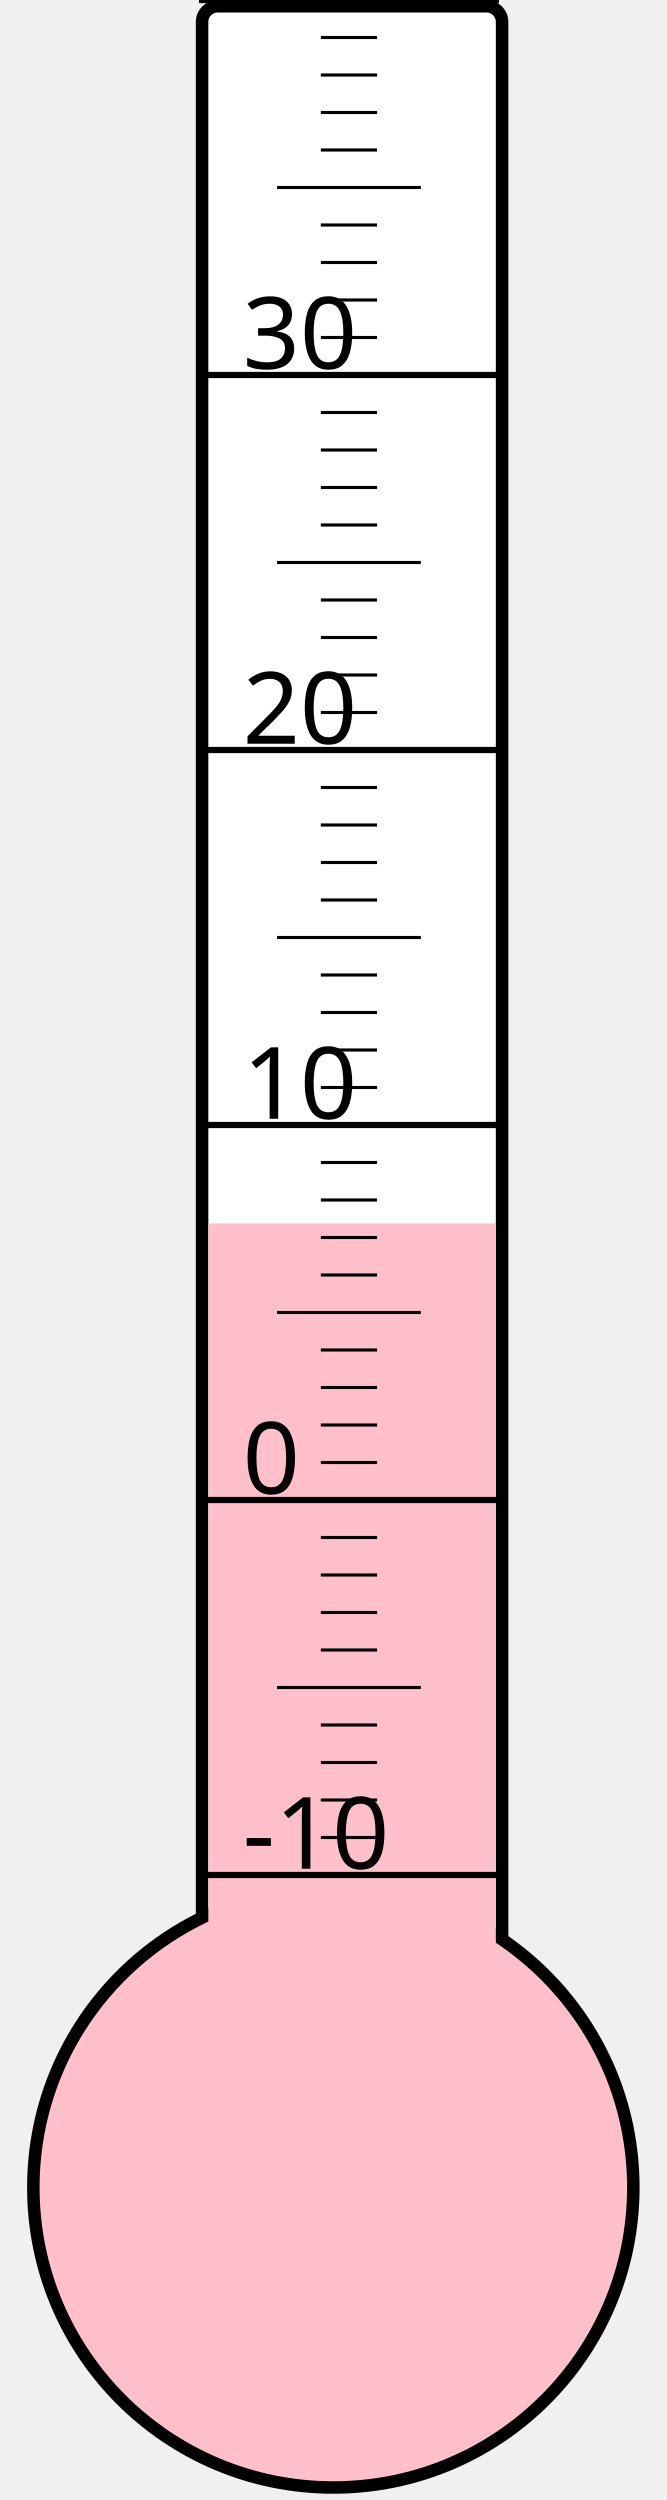
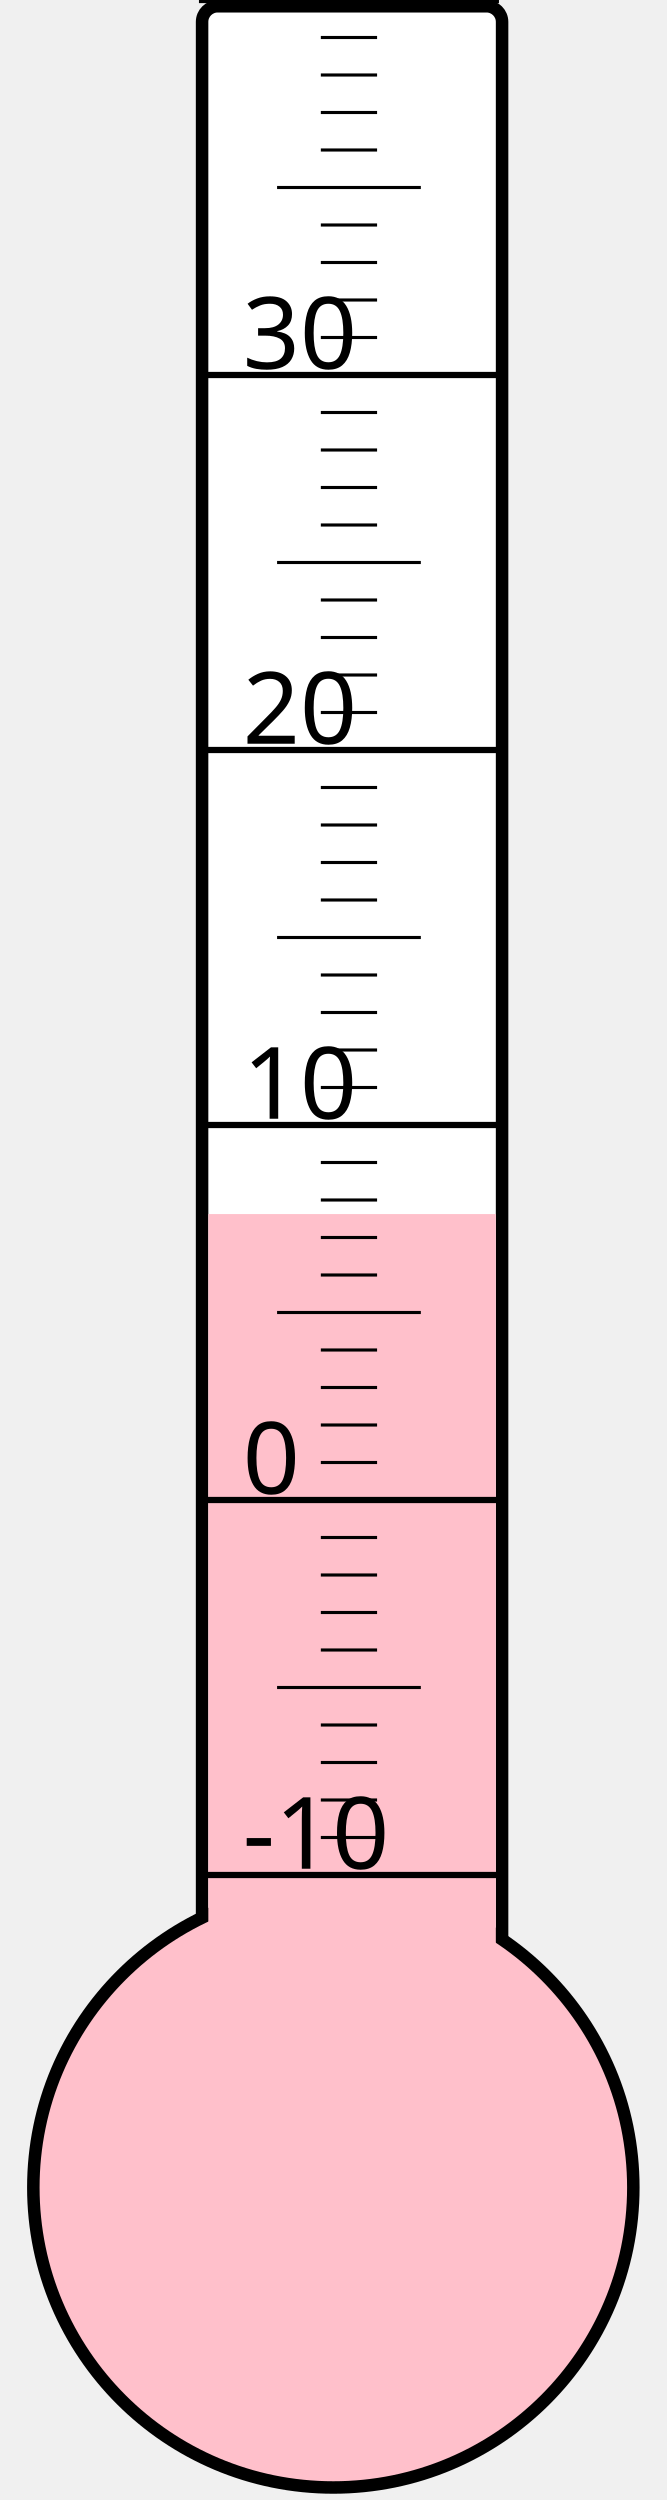
<svg xmlns="http://www.w3.org/2000/svg" width="40px" height="150px" viewBox="0 0 200 800">
  <rect width="200" height="800" x="0" y="0" style="fill: #ffffeb; fill-opacity: 0;" />
  <rect width="96" height="680" x="58" y="2" rx="5" ry="5" style="fill: white; fill-opacity: 1; stroke: black; stroke-width: 4;" />
  <circle cx="100" cy="700" r="96" style="fill: pink; stroke: black; stroke-width: 4;" />
-   <rect width="92" height="308.5" x="60" y="391.5" style="fill: pink; fill-opacity: 1; stroke-width: 0;" />
+   <rect width="92" height="311.5" x="60" y="388.5" style="fill: pink; fill-opacity: 1; stroke-width: 0;" />
  <text x="71" y="598" style="font-family: sans-serif; font-size: 24pt;">-10</text>
  <text x="71" y="478" style="font-family: sans-serif; font-size: 24pt;">0</text>
  <text x="71" y="358" style="font-family: sans-serif; font-size: 24pt;">10</text>
  <text x="71" y="238" style="font-family: sans-serif; font-size: 24pt;">20</text>
  <text x="71" y="118" style="font-family: sans-serif; font-size: 24pt;">30</text>
  <g style="stroke: black;">
    <line x1="57" y1="600" x2="153" y2="600" style="stroke-width: 2;" />
    <line x1="96" y1="588" x2="114" y2="588" style="stroke-width: 1;" />
    <line x1="96" y1="576" x2="114" y2="576" style="stroke-width: 1;" />
    <line x1="96" y1="564" x2="114" y2="564" style="stroke-width: 1;" />
    <line x1="96" y1="552" x2="114" y2="552" style="stroke-width: 1;" />
    <line x1="82" y1="540" x2="128" y2="540" style="stroke-width: 1;" />
    <line x1="96" y1="528" x2="114" y2="528" style="stroke-width: 1;" />
    <line x1="96" y1="516" x2="114" y2="516" style="stroke-width: 1;" />
    <line x1="96" y1="504" x2="114" y2="504" style="stroke-width: 1;" />
    <line x1="96" y1="492" x2="114" y2="492" style="stroke-width: 1;" />
    <line x1="57" y1="480" x2="153" y2="480" style="stroke-width: 2;" />
    <line x1="96" y1="468" x2="114" y2="468" style="stroke-width: 1;" />
    <line x1="96" y1="456" x2="114" y2="456" style="stroke-width: 1;" />
    <line x1="96" y1="444" x2="114" y2="444" style="stroke-width: 1;" />
    <line x1="96" y1="432" x2="114" y2="432" style="stroke-width: 1;" />
    <line x1="82" y1="420" x2="128" y2="420" style="stroke-width: 1;" />
    <line x1="96" y1="408" x2="114" y2="408" style="stroke-width: 1;" />
    <line x1="96" y1="396" x2="114" y2="396" style="stroke-width: 1;" />
    <line x1="96" y1="384" x2="114" y2="384" style="stroke-width: 1;" />
    <line x1="96" y1="372" x2="114" y2="372" style="stroke-width: 1;" />
    <line x1="57" y1="360" x2="153" y2="360" style="stroke-width: 2;" />
    <line x1="96" y1="348" x2="114" y2="348" style="stroke-width: 1;" />
    <line x1="96" y1="336" x2="114" y2="336" style="stroke-width: 1;" />
    <line x1="96" y1="324" x2="114" y2="324" style="stroke-width: 1;" />
    <line x1="96" y1="312" x2="114" y2="312" style="stroke-width: 1;" />
    <line x1="82" y1="300" x2="128" y2="300" style="stroke-width: 1;" />
    <line x1="96" y1="288" x2="114" y2="288" style="stroke-width: 1;" />
    <line x1="96" y1="276" x2="114" y2="276" style="stroke-width: 1;" />
    <line x1="96" y1="264" x2="114" y2="264" style="stroke-width: 1;" />
    <line x1="96" y1="252" x2="114" y2="252" style="stroke-width: 1;" />
    <line x1="57" y1="240" x2="153" y2="240" style="stroke-width: 2;" />
    <line x1="96" y1="228" x2="114" y2="228" style="stroke-width: 1;" />
    <line x1="96" y1="216" x2="114" y2="216" style="stroke-width: 1;" />
    <line x1="96" y1="204" x2="114" y2="204" style="stroke-width: 1;" />
    <line x1="96" y1="192" x2="114" y2="192" style="stroke-width: 1;" />
    <line x1="82" y1="180" x2="128" y2="180" style="stroke-width: 1;" />
    <line x1="96" y1="168" x2="114" y2="168" style="stroke-width: 1;" />
    <line x1="96" y1="156" x2="114" y2="156" style="stroke-width: 1;" />
    <line x1="96" y1="144" x2="114" y2="144" style="stroke-width: 1;" />
    <line x1="96" y1="132" x2="114" y2="132" style="stroke-width: 1;" />
    <line x1="57" y1="120" x2="153" y2="120" style="stroke-width: 2;" />
    <line x1="96" y1="108" x2="114" y2="108" style="stroke-width: 1;" />
    <line x1="96" y1="96" x2="114" y2="96" style="stroke-width: 1;" />
    <line x1="96" y1="84" x2="114" y2="84" style="stroke-width: 1;" />
    <line x1="96" y1="72" x2="114" y2="72" style="stroke-width: 1;" />
    <line x1="82" y1="60" x2="128" y2="60" style="stroke-width: 1;" />
    <line x1="96" y1="48" x2="114" y2="48" style="stroke-width: 1;" />
    <line x1="96" y1="36" x2="114" y2="36" style="stroke-width: 1;" />
    <line x1="96" y1="24" x2="114" y2="24" style="stroke-width: 1;" />
    <line x1="96" y1="12" x2="114" y2="12" style="stroke-width: 1;" />
    <line x1="57" y1="0" x2="153" y2="0" style="stroke-width: 2;" />
  </g>
</svg>
